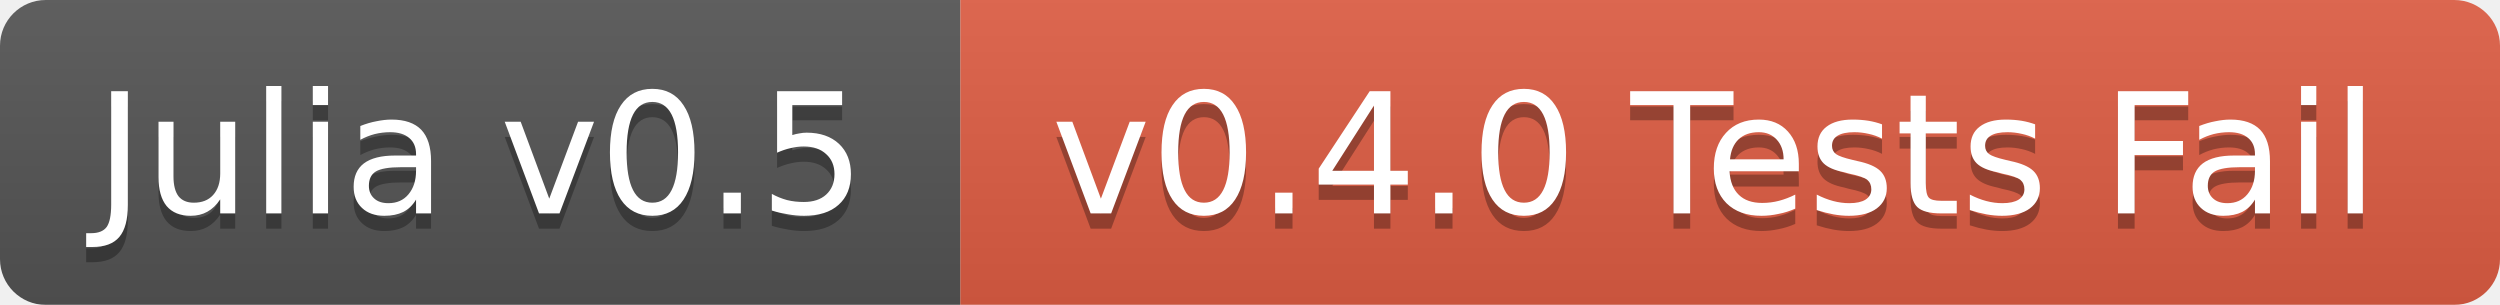
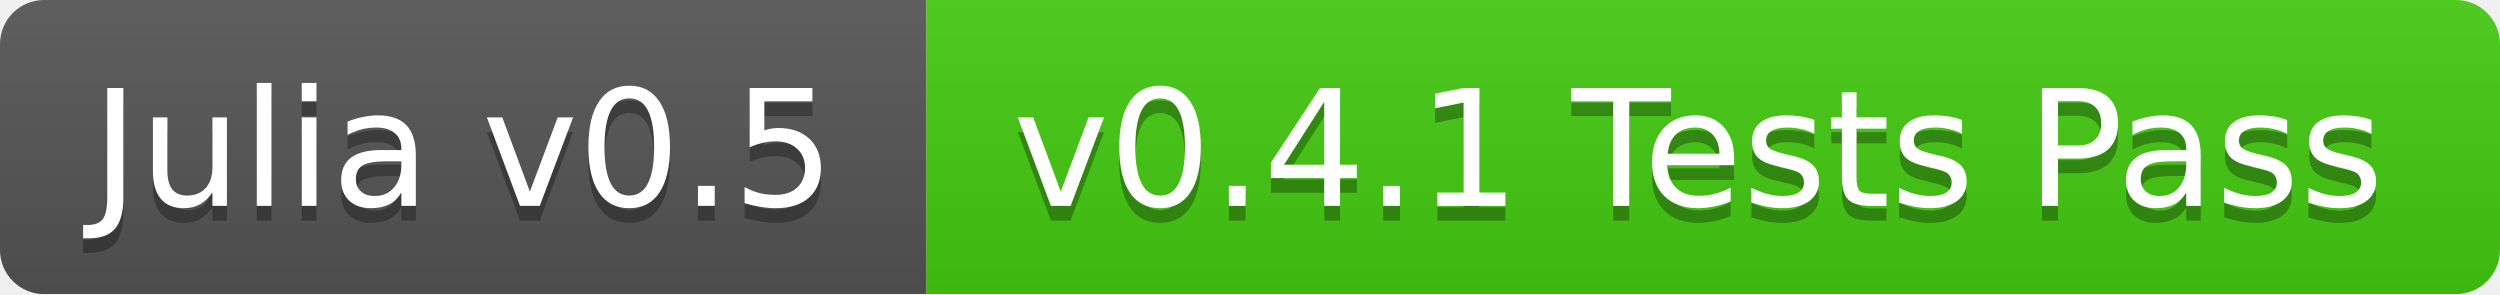
- <svg xmlns="http://www.w3.org/2000/svg" width="164" height="20">
+ <svg xmlns="http://www.w3.org/2000/svg" width="170" height="20">
  <linearGradient id="b" x2="0" y2="100%">
    <stop offset="0" stop-color="#bbb" stop-opacity=".1" />
    <stop offset="1" stop-opacity=".1" />
  </linearGradient>
  <mask id="a">
-     <rect width="164" height="20" rx="3" fill="#fff" />
+     <rect width="170" height="20" rx="3" fill="#fff" />
  </mask>
  <g mask="url(#a)">
    <path fill="#555" d="M0 0h63v20H0z" />
-     <path fill="#e05d44" d="M63 0h101v20H63z" />
-     <path fill="url(#b)" d="M0 0h164v20H0z" />
+     <path fill="#4c1" d="M63 0h107v20H63z" />
+     <path fill="url(#b)" d="M0 0h170v20H0z" />
  </g>
  <g fill="#fff" text-anchor="middle" font-family="DejaVu Sans,Verdana,Geneva,sans-serif" font-size="11">
    <text x="31.5" y="15" fill="#010101" fill-opacity=".3">Julia v0.5</text>
    <text x="31.5" y="14">Julia v0.5</text>
-     <text x="112.5" y="15" fill="#010101" fill-opacity=".3">v0.4.0 Tests Fail</text>
-     <text x="112.5" y="14">v0.4.0 Tests Fail</text>
+     <text x="115.5" y="15" fill="#010101" fill-opacity=".3">v0.4.1 Tests Pass</text>
+     <text x="115.5" y="14">v0.4.1 Tests Pass</text>
  </g>
</svg>
